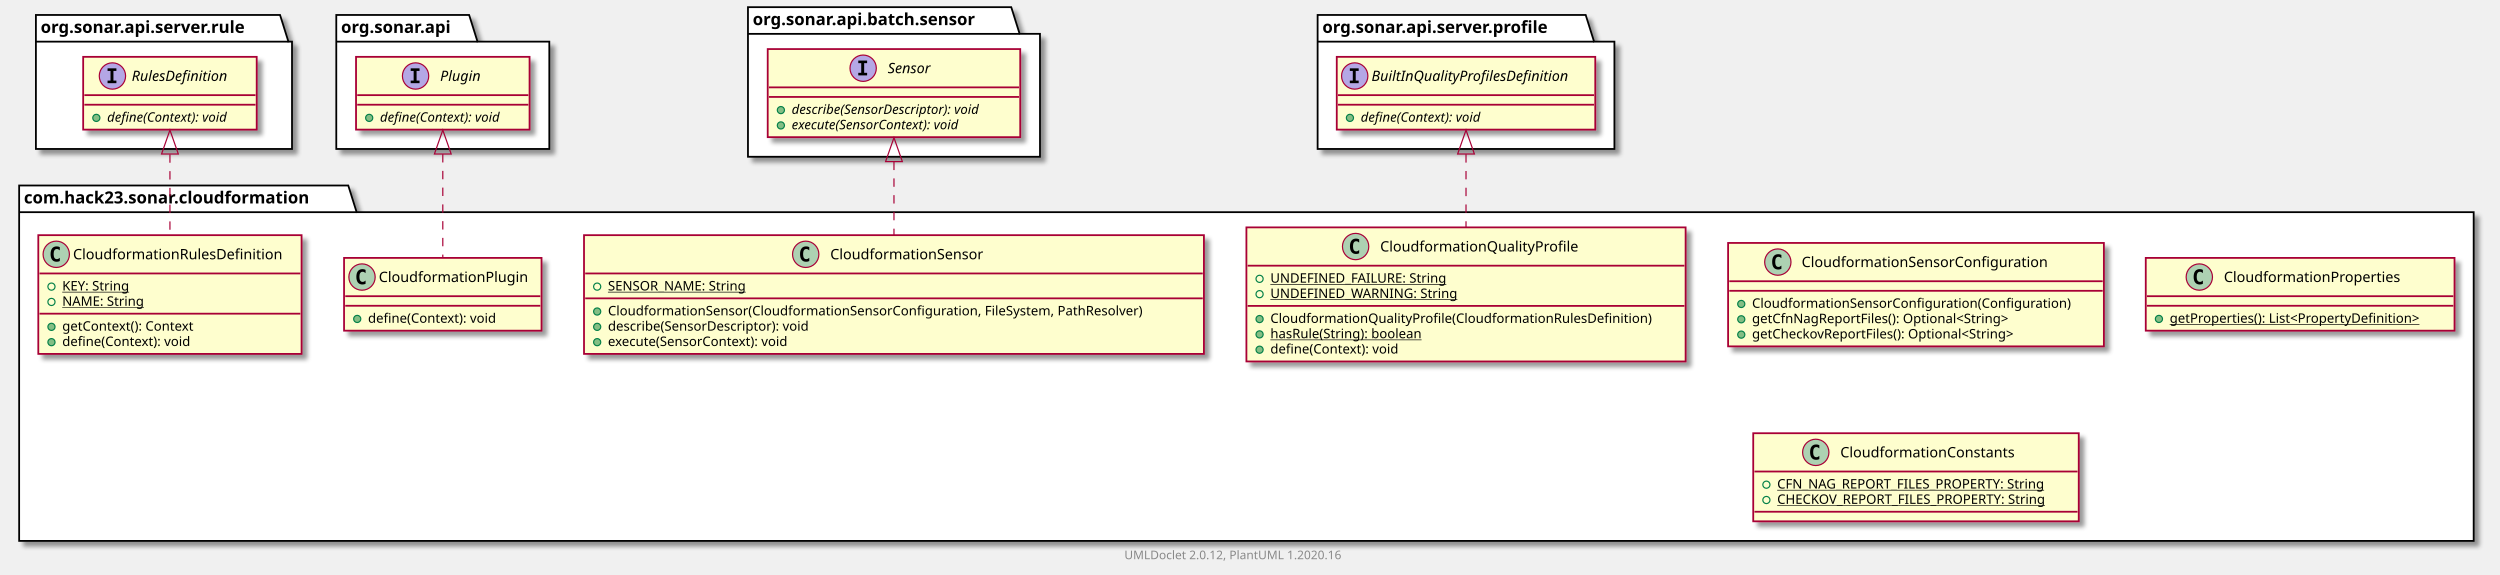
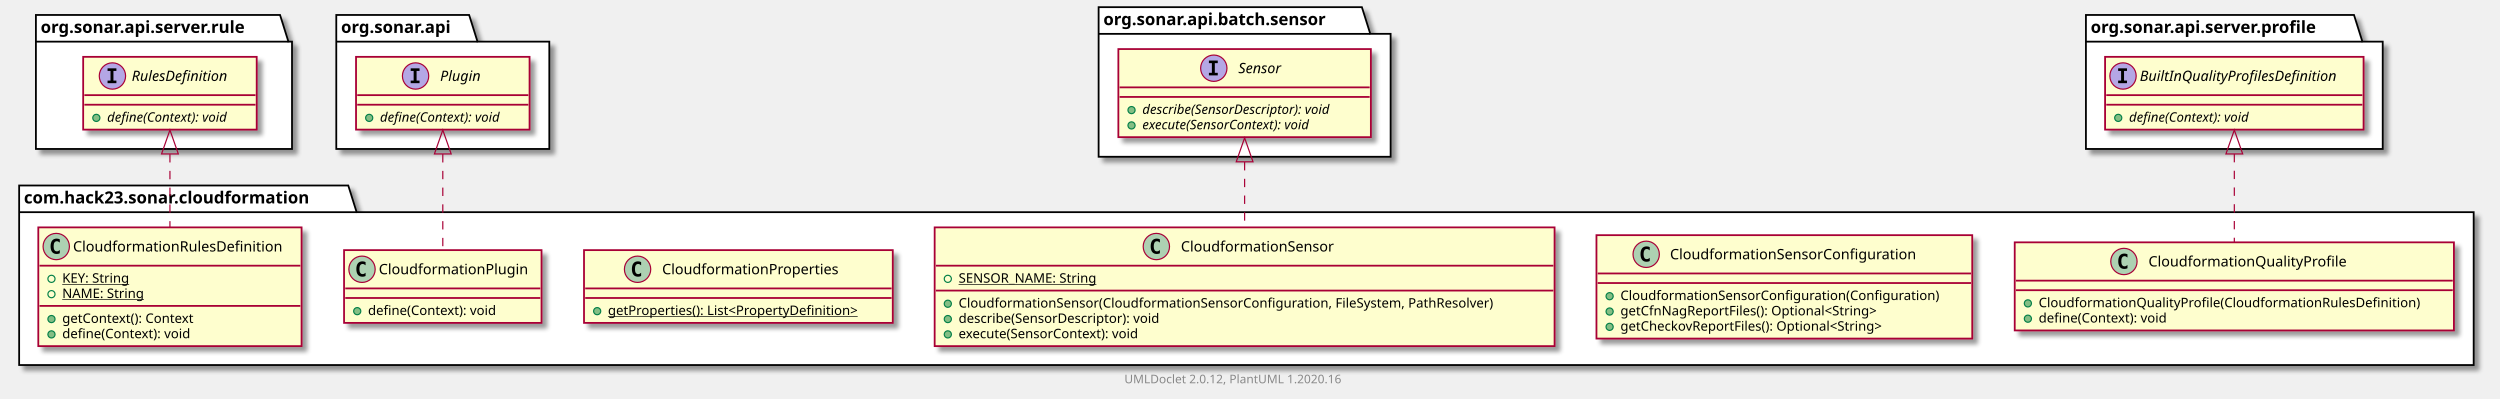
- <svg xmlns="http://www.w3.org/2000/svg" xmlns:xlink="http://www.w3.org/1999/xlink" contentScriptType="application/ecmascript" contentStyleType="text/css" height="480px" preserveAspectRatio="none" style="width:2089px;height:480px;" version="1.1" viewBox="0 0 2089 480" width="2089px" zoomAndPan="magnify">
+ <svg xmlns="http://www.w3.org/2000/svg" xmlns:xlink="http://www.w3.org/1999/xlink" contentScriptType="application/ecmascript" contentStyleType="text/css" height="333px" preserveAspectRatio="none" style="width:2089px;height:333px;" version="1.1" viewBox="0 0 2089 333" width="2089px" zoomAndPan="magnify">
  <defs>
-     <filter height="300%" id="f14jkpn7g8jmcg" width="300%" x="-1" y="-1">
+     <filter height="300%" id="fi069wg6luf0t" width="300%" x="-1" y="-1">
      <feGaussianBlur result="blurOut" stdDeviation="2.0" />
      <feColorMatrix in="blurOut" result="blurOut2" type="matrix" values="0 0 0 0 0 0 0 0 0 0 0 0 0 0 0 0 0 0 .4 0" />
      <feOffset dx="4.0" dy="4.0" in="blurOut2" result="blurOut3" />
      <feBlend in="SourceGraphic" in2="blurOut3" mode="normal" />
    </filter>
  </defs>
  <g>
-     <polygon fill="#FFFFFF" filter="url(#f14jkpn7g8jmcg)" points="16,155,291,155,298,177.297,2067,177.297,2067,452,16,452,16,155" style="stroke: #000000; stroke-width: 1.5;" />
+     <polygon fill="#FFFFFF" filter="url(#fi069wg6luf0t)" points="16,155,291,155,298,177.297,2067,177.297,2067,305,16,305,16,155" style="stroke: #000000; stroke-width: 1.5;" />
    <line style="stroke: #000000; stroke-width: 1.5;" x1="16" x2="298" y1="177.297" y2="177.297" />
    <text fill="#000000" font-family="sans-serif" font-size="14" font-weight="bold" lengthAdjust="spacingAndGlyphs" textLength="269" x="20" y="169.995">com.hack23.sonar.cloudformation</text>
-     <polygon fill="#FFFFFF" filter="url(#f14jkpn7g8jmcg)" points="30,12.5,234,12.5,241,34.797,244,34.797,244,124.5,30,124.5,30,12.5" style="stroke: #000000; stroke-width: 1.5;" />
+     <polygon fill="#FFFFFF" filter="url(#fi069wg6luf0t)" points="30,12.5,234,12.5,241,34.797,244,34.797,244,124.5,30,124.5,30,12.5" style="stroke: #000000; stroke-width: 1.5;" />
    <line style="stroke: #000000; stroke-width: 1.5;" x1="30" x2="241" y1="34.797" y2="34.797" />
    <text fill="#000000" font-family="sans-serif" font-size="14" font-weight="bold" lengthAdjust="spacingAndGlyphs" textLength="198" x="34" y="27.495">org.sonar.api.server.rule</text>
-     <polygon fill="#FFFFFF" filter="url(#f14jkpn7g8jmcg)" points="281,12.5,392,12.5,399,34.797,459,34.797,459,124.5,281,124.5,281,12.5" style="stroke: #000000; stroke-width: 1.5;" />
+     <polygon fill="#FFFFFF" filter="url(#fi069wg6luf0t)" points="281,12.5,392,12.5,399,34.797,459,34.797,459,124.5,281,124.5,281,12.5" style="stroke: #000000; stroke-width: 1.5;" />
    <line style="stroke: #000000; stroke-width: 1.5;" x1="281" x2="399" y1="34.797" y2="34.797" />
    <text fill="#000000" font-family="sans-serif" font-size="14" font-weight="bold" lengthAdjust="spacingAndGlyphs" textLength="105" x="285" y="27.495">org.sonar.api</text>
-     <polygon fill="#FFFFFF" filter="url(#f14jkpn7g8jmcg)" points="625,6,845,6,852,28.297,869,28.297,869,131,625,131,625,6" style="stroke: #000000; stroke-width: 1.5;" />
-     <line style="stroke: #000000; stroke-width: 1.5;" x1="625" x2="852" y1="28.297" y2="28.297" />
-     <text fill="#000000" font-family="sans-serif" font-size="14" font-weight="bold" lengthAdjust="spacingAndGlyphs" textLength="214" x="629" y="20.995">org.sonar.api.batch.sensor</text>
-     <polygon fill="#FFFFFF" filter="url(#f14jkpn7g8jmcg)" points="1101,12.5,1325,12.5,1332,34.797,1349,34.797,1349,124.5,1101,124.5,1101,12.5" style="stroke: #000000; stroke-width: 1.5;" />
-     <line style="stroke: #000000; stroke-width: 1.5;" x1="1101" x2="1332" y1="34.797" y2="34.797" />
-     <text fill="#000000" font-family="sans-serif" font-size="14" font-weight="bold" lengthAdjust="spacingAndGlyphs" textLength="218" x="1105" y="27.495">org.sonar.api.server.profile</text>
+     <polygon fill="#FFFFFF" filter="url(#fi069wg6luf0t)" points="918,6,1138,6,1145,28.297,1162,28.297,1162,131,918,131,918,6" style="stroke: #000000; stroke-width: 1.5;" />
+     <line style="stroke: #000000; stroke-width: 1.5;" x1="918" x2="1145" y1="28.297" y2="28.297" />
+     <text fill="#000000" font-family="sans-serif" font-size="14" font-weight="bold" lengthAdjust="spacingAndGlyphs" textLength="214" x="922" y="20.995">org.sonar.api.batch.sensor</text>
+     <polygon fill="#FFFFFF" filter="url(#fi069wg6luf0t)" points="1743,12.5,1967,12.5,1974,34.797,1991,34.797,1991,124.5,1743,124.5,1743,12.5" style="stroke: #000000; stroke-width: 1.5;" />
+     <line style="stroke: #000000; stroke-width: 1.5;" x1="1743" x2="1974" y1="34.797" y2="34.797" />
+     <text fill="#000000" font-family="sans-serif" font-size="14" font-weight="bold" lengthAdjust="spacingAndGlyphs" textLength="218" x="1747" y="27.495">org.sonar.api.server.profile</text>
    <a href="CloudformationRulesDefinition.html" target="_top" title="CloudformationRulesDefinition.html" xlink:actuate="onRequest" xlink:href="CloudformationRulesDefinition.html" xlink:show="new" xlink:title="CloudformationRulesDefinition.html" xlink:type="simple">
-       <rect codeLine="3" fill="#FEFECE" filter="url(#f14jkpn7g8jmcg)" height="99.219" id="com.hack23.sonar.cloudformation.CloudformationRulesDefinition" style="stroke: #A80036; stroke-width: 1.5;" width="220" x="32" y="196.5" />
-       <ellipse cx="47" cy="212.5" fill="#ADD1B2" rx="11" ry="11" style="stroke: #A80036; stroke-width: 1.0;" />
-       <path d="M49.969,218.141 Q49.391,218.438 48.75,218.578 Q48.109,218.734 47.406,218.734 Q44.906,218.734 43.578,217.094 Q42.266,215.438 42.266,212.312 Q42.266,209.188 43.578,207.531 Q44.906,205.875 47.406,205.875 Q48.109,205.875 48.75,206.031 Q49.406,206.188 49.969,206.484 L49.969,209.203 Q49.344,208.625 48.75,208.359 Q48.156,208.078 47.531,208.078 Q46.188,208.078 45.5,209.156 Q44.812,210.219 44.812,212.312 Q44.812,214.406 45.5,215.484 Q46.188,216.547 47.531,216.547 Q48.156,216.547 48.75,216.281 Q49.344,216 49.969,215.422 L49.969,218.141 Z " />
-       <text fill="#000000" font-family="sans-serif" font-size="12" lengthAdjust="spacingAndGlyphs" textLength="188" x="61" y="216.654">CloudformationRulesDefinition</text>
-       <line style="stroke: #A80036; stroke-width: 1.5;" x1="33" x2="251" y1="228.5" y2="228.5" />
-       <ellipse cx="43" cy="239.5" fill="none" rx="3" ry="3" style="stroke: #038048; stroke-width: 1.0;" />
-       <text fill="#000000" font-family="sans-serif" font-size="11" lengthAdjust="spacingAndGlyphs" text-decoration="underline" textLength="63" x="52" y="242.71">KEY: String</text>
-       <ellipse cx="43" cy="252.305" fill="none" rx="3" ry="3" style="stroke: #038048; stroke-width: 1.0;" />
-       <text fill="#000000" font-family="sans-serif" font-size="11" lengthAdjust="spacingAndGlyphs" text-decoration="underline" textLength="73" x="52" y="255.515">NAME: String</text>
-       <line style="stroke: #A80036; stroke-width: 1.5;" x1="33" x2="251" y1="262.109" y2="262.109" />
-       <ellipse cx="43" cy="273.109" fill="#84BE84" rx="3" ry="3" style="stroke: #038048; stroke-width: 1.0;" />
-       <text fill="#000000" font-family="sans-serif" font-size="11" lengthAdjust="spacingAndGlyphs" textLength="120" x="52" y="276.32">getContext(): Context</text>
-       <ellipse cx="43" cy="285.914" fill="#84BE84" rx="3" ry="3" style="stroke: #038048; stroke-width: 1.0;" />
-       <text fill="#000000" font-family="sans-serif" font-size="11" lengthAdjust="spacingAndGlyphs" textLength="117" x="52" y="289.125">define(Context): void</text>
+       <rect codeLine="3" fill="#FEFECE" filter="url(#fi069wg6luf0t)" height="99.219" id="com.hack23.sonar.cloudformation.CloudformationRulesDefinition" style="stroke: #A80036; stroke-width: 1.5;" width="220" x="32" y="190" />
+       <ellipse cx="47" cy="206" fill="#ADD1B2" rx="11" ry="11" style="stroke: #A80036; stroke-width: 1.0;" />
+       <path d="M49.969,211.641 Q49.391,211.938 48.75,212.078 Q48.109,212.234 47.406,212.234 Q44.906,212.234 43.578,210.594 Q42.266,208.938 42.266,205.812 Q42.266,202.688 43.578,201.031 Q44.906,199.375 47.406,199.375 Q48.109,199.375 48.75,199.531 Q49.406,199.688 49.969,199.984 L49.969,202.703 Q49.344,202.125 48.75,201.859 Q48.156,201.578 47.531,201.578 Q46.188,201.578 45.5,202.656 Q44.812,203.719 44.812,205.812 Q44.812,207.906 45.5,208.984 Q46.188,210.047 47.531,210.047 Q48.156,210.047 48.75,209.781 Q49.344,209.5 49.969,208.922 L49.969,211.641 Z " />
+       <text fill="#000000" font-family="sans-serif" font-size="12" lengthAdjust="spacingAndGlyphs" textLength="188" x="61" y="210.154">CloudformationRulesDefinition</text>
+       <line style="stroke: #A80036; stroke-width: 1.5;" x1="33" x2="251" y1="222" y2="222" />
+       <ellipse cx="43" cy="233" fill="none" rx="3" ry="3" style="stroke: #038048; stroke-width: 1.0;" />
+       <text fill="#000000" font-family="sans-serif" font-size="11" lengthAdjust="spacingAndGlyphs" text-decoration="underline" textLength="63" x="52" y="236.21">KEY: String</text>
+       <ellipse cx="43" cy="245.805" fill="none" rx="3" ry="3" style="stroke: #038048; stroke-width: 1.0;" />
+       <text fill="#000000" font-family="sans-serif" font-size="11" lengthAdjust="spacingAndGlyphs" text-decoration="underline" textLength="73" x="52" y="249.015">NAME: String</text>
+       <line style="stroke: #A80036; stroke-width: 1.5;" x1="33" x2="251" y1="255.609" y2="255.609" />
+       <ellipse cx="43" cy="266.609" fill="#84BE84" rx="3" ry="3" style="stroke: #038048; stroke-width: 1.0;" />
+       <text fill="#000000" font-family="sans-serif" font-size="11" lengthAdjust="spacingAndGlyphs" textLength="120" x="52" y="269.82">getContext(): Context</text>
+       <ellipse cx="43" cy="279.414" fill="#84BE84" rx="3" ry="3" style="stroke: #038048; stroke-width: 1.0;" />
+       <text fill="#000000" font-family="sans-serif" font-size="11" lengthAdjust="spacingAndGlyphs" textLength="117" x="52" y="282.625">define(Context): void</text>
    </a>
    <a href="CloudformationSensorConfiguration.html" target="_top" title="CloudformationSensorConfiguration.html" xlink:actuate="onRequest" xlink:href="CloudformationSensorConfiguration.html" xlink:show="new" xlink:title="CloudformationSensorConfiguration.html" xlink:type="simple">
-       <rect codeLine="10" fill="#FEFECE" filter="url(#f14jkpn7g8jmcg)" height="86.414" id="com.hack23.sonar.cloudformation.CloudformationSensorConfiguration" style="stroke: #A80036; stroke-width: 1.5;" width="314" x="1444" y="203" />
-       <ellipse cx="1485.55" cy="219" fill="#ADD1B2" rx="11" ry="11" style="stroke: #A80036; stroke-width: 1.0;" />
-       <path d="M1488.519,224.641 Q1487.941,224.938 1487.3,225.078 Q1486.659,225.234 1485.956,225.234 Q1483.456,225.234 1482.128,223.594 Q1480.816,221.938 1480.816,218.812 Q1480.816,215.688 1482.128,214.031 Q1483.456,212.375 1485.956,212.375 Q1486.659,212.375 1487.3,212.531 Q1487.956,212.688 1488.519,212.984 L1488.519,215.703 Q1487.894,215.125 1487.3,214.859 Q1486.706,214.578 1486.081,214.578 Q1484.737,214.578 1484.05,215.656 Q1483.362,216.719 1483.362,218.812 Q1483.362,220.906 1484.05,221.984 Q1484.737,223.047 1486.081,223.047 Q1486.706,223.047 1487.3,222.781 Q1487.894,222.5 1488.519,221.922 L1488.519,224.641 Z " />
-       <text fill="#000000" font-family="sans-serif" font-size="12" lengthAdjust="spacingAndGlyphs" textLength="223" x="1505.45" y="223.154">CloudformationSensorConfiguration</text>
-       <line style="stroke: #A80036; stroke-width: 1.5;" x1="1445" x2="1757" y1="235" y2="235" />
-       <line style="stroke: #A80036; stroke-width: 1.5;" x1="1445" x2="1757" y1="243" y2="243" />
-       <ellipse cx="1455" cy="254" fill="#84BE84" rx="3" ry="3" style="stroke: #038048; stroke-width: 1.0;" />
-       <text fill="#000000" font-family="sans-serif" font-size="11" lengthAdjust="spacingAndGlyphs" textLength="288" x="1464" y="257.21">CloudformationSensorConfiguration(Configuration)</text>
-       <ellipse cx="1455" cy="266.805" fill="#84BE84" rx="3" ry="3" style="stroke: #038048; stroke-width: 1.0;" />
-       <text fill="#000000" font-family="sans-serif" font-size="11" lengthAdjust="spacingAndGlyphs" textLength="237" x="1464" y="270.015">getCfnNagReportFiles(): Optional&lt;String&gt;</text>
-       <ellipse cx="1455" cy="279.609" fill="#84BE84" rx="3" ry="3" style="stroke: #038048; stroke-width: 1.0;" />
-       <text fill="#000000" font-family="sans-serif" font-size="11" lengthAdjust="spacingAndGlyphs" textLength="243" x="1464" y="282.82">getCheckovReportFiles(): Optional&lt;String&gt;</text>
+       <rect codeLine="10" fill="#FEFECE" filter="url(#fi069wg6luf0t)" height="86.414" id="com.hack23.sonar.cloudformation.CloudformationSensorConfiguration" style="stroke: #A80036; stroke-width: 1.5;" width="314" x="1334" y="196.5" />
+       <ellipse cx="1375.55" cy="212.5" fill="#ADD1B2" rx="11" ry="11" style="stroke: #A80036; stroke-width: 1.0;" />
+       <path d="M1378.519,218.141 Q1377.941,218.438 1377.3,218.578 Q1376.659,218.734 1375.956,218.734 Q1373.456,218.734 1372.128,217.094 Q1370.816,215.438 1370.816,212.312 Q1370.816,209.188 1372.128,207.531 Q1373.456,205.875 1375.956,205.875 Q1376.659,205.875 1377.3,206.031 Q1377.956,206.188 1378.519,206.484 L1378.519,209.203 Q1377.894,208.625 1377.3,208.359 Q1376.706,208.078 1376.081,208.078 Q1374.737,208.078 1374.05,209.156 Q1373.362,210.219 1373.362,212.312 Q1373.362,214.406 1374.05,215.484 Q1374.737,216.547 1376.081,216.547 Q1376.706,216.547 1377.3,216.281 Q1377.894,216 1378.519,215.422 L1378.519,218.141 Z " />
+       <text fill="#000000" font-family="sans-serif" font-size="12" lengthAdjust="spacingAndGlyphs" textLength="223" x="1395.45" y="216.654">CloudformationSensorConfiguration</text>
+       <line style="stroke: #A80036; stroke-width: 1.5;" x1="1335" x2="1647" y1="228.5" y2="228.5" />
+       <line style="stroke: #A80036; stroke-width: 1.5;" x1="1335" x2="1647" y1="236.5" y2="236.5" />
+       <ellipse cx="1345" cy="247.5" fill="#84BE84" rx="3" ry="3" style="stroke: #038048; stroke-width: 1.0;" />
+       <text fill="#000000" font-family="sans-serif" font-size="11" lengthAdjust="spacingAndGlyphs" textLength="288" x="1354" y="250.71">CloudformationSensorConfiguration(Configuration)</text>
+       <ellipse cx="1345" cy="260.305" fill="#84BE84" rx="3" ry="3" style="stroke: #038048; stroke-width: 1.0;" />
+       <text fill="#000000" font-family="sans-serif" font-size="11" lengthAdjust="spacingAndGlyphs" textLength="237" x="1354" y="263.515">getCfnNagReportFiles(): Optional&lt;String&gt;</text>
+       <ellipse cx="1345" cy="273.109" fill="#84BE84" rx="3" ry="3" style="stroke: #038048; stroke-width: 1.0;" />
+       <text fill="#000000" font-family="sans-serif" font-size="11" lengthAdjust="spacingAndGlyphs" textLength="243" x="1354" y="276.32">getCheckovReportFiles(): Optional&lt;String&gt;</text>
    </a>
    <a href="CloudformationPlugin.html" target="_top" title="CloudformationPlugin.html" xlink:actuate="onRequest" xlink:href="CloudformationPlugin.html" xlink:show="new" xlink:title="CloudformationPlugin.html" xlink:type="simple">
-       <rect codeLine="16" fill="#FEFECE" filter="url(#f14jkpn7g8jmcg)" height="60.805" id="com.hack23.sonar.cloudformation.CloudformationPlugin" style="stroke: #A80036; stroke-width: 1.5;" width="165" x="287.5" y="215.5" />
-       <ellipse cx="302.5" cy="231.5" fill="#ADD1B2" rx="11" ry="11" style="stroke: #A80036; stroke-width: 1.0;" />
-       <path d="M305.469,237.141 Q304.891,237.438 304.25,237.578 Q303.609,237.734 302.906,237.734 Q300.406,237.734 299.078,236.094 Q297.766,234.438 297.766,231.312 Q297.766,228.188 299.078,226.531 Q300.406,224.875 302.906,224.875 Q303.609,224.875 304.25,225.031 Q304.906,225.188 305.469,225.484 L305.469,228.203 Q304.844,227.625 304.25,227.359 Q303.656,227.078 303.031,227.078 Q301.688,227.078 301,228.156 Q300.312,229.219 300.312,231.312 Q300.312,233.406 301,234.484 Q301.688,235.547 303.031,235.547 Q303.656,235.547 304.25,235.281 Q304.844,235 305.469,234.422 L305.469,237.141 Z " />
-       <text fill="#000000" font-family="sans-serif" font-size="12" lengthAdjust="spacingAndGlyphs" textLength="133" x="316.5" y="235.654">CloudformationPlugin</text>
-       <line style="stroke: #A80036; stroke-width: 1.5;" x1="288.5" x2="451.5" y1="247.5" y2="247.5" />
-       <line style="stroke: #A80036; stroke-width: 1.5;" x1="288.5" x2="451.5" y1="255.5" y2="255.5" />
-       <ellipse cx="298.5" cy="266.5" fill="#84BE84" rx="3" ry="3" style="stroke: #038048; stroke-width: 1.0;" />
-       <text fill="#000000" font-family="sans-serif" font-size="11" lengthAdjust="spacingAndGlyphs" textLength="117" x="307.5" y="269.71">define(Context): void</text>
+       <rect codeLine="16" fill="#FEFECE" filter="url(#fi069wg6luf0t)" height="60.805" id="com.hack23.sonar.cloudformation.CloudformationPlugin" style="stroke: #A80036; stroke-width: 1.5;" width="165" x="287.5" y="209" />
+       <ellipse cx="302.5" cy="225" fill="#ADD1B2" rx="11" ry="11" style="stroke: #A80036; stroke-width: 1.0;" />
+       <path d="M305.469,230.641 Q304.891,230.938 304.25,231.078 Q303.609,231.234 302.906,231.234 Q300.406,231.234 299.078,229.594 Q297.766,227.938 297.766,224.812 Q297.766,221.688 299.078,220.031 Q300.406,218.375 302.906,218.375 Q303.609,218.375 304.25,218.531 Q304.906,218.688 305.469,218.984 L305.469,221.703 Q304.844,221.125 304.25,220.859 Q303.656,220.578 303.031,220.578 Q301.688,220.578 301,221.656 Q300.312,222.719 300.312,224.812 Q300.312,226.906 301,227.984 Q301.688,229.047 303.031,229.047 Q303.656,229.047 304.25,228.781 Q304.844,228.5 305.469,227.922 L305.469,230.641 Z " />
+       <text fill="#000000" font-family="sans-serif" font-size="12" lengthAdjust="spacingAndGlyphs" textLength="133" x="316.5" y="229.154">CloudformationPlugin</text>
+       <line style="stroke: #A80036; stroke-width: 1.5;" x1="288.5" x2="451.5" y1="241" y2="241" />
+       <line style="stroke: #A80036; stroke-width: 1.5;" x1="288.5" x2="451.5" y1="249" y2="249" />
+       <ellipse cx="298.5" cy="260" fill="#84BE84" rx="3" ry="3" style="stroke: #038048; stroke-width: 1.0;" />
+       <text fill="#000000" font-family="sans-serif" font-size="11" lengthAdjust="spacingAndGlyphs" textLength="117" x="307.5" y="263.21">define(Context): void</text>
    </a>
    <a href="CloudformationProperties.html" target="_top" title="CloudformationProperties.html" xlink:actuate="onRequest" xlink:href="CloudformationProperties.html" xlink:show="new" xlink:title="CloudformationProperties.html" xlink:type="simple">
-       <rect codeLine="20" fill="#FEFECE" filter="url(#f14jkpn7g8jmcg)" height="60.805" id="com.hack23.sonar.cloudformation.CloudformationProperties" style="stroke: #A80036; stroke-width: 1.5;" width="258" x="1793" y="215.5" />
-       <ellipse cx="1837.75" cy="231.5" fill="#ADD1B2" rx="11" ry="11" style="stroke: #A80036; stroke-width: 1.0;" />
-       <path d="M1840.719,237.141 Q1840.141,237.438 1839.5,237.578 Q1838.859,237.734 1838.156,237.734 Q1835.656,237.734 1834.328,236.094 Q1833.016,234.438 1833.016,231.312 Q1833.016,228.188 1834.328,226.531 Q1835.656,224.875 1838.156,224.875 Q1838.859,224.875 1839.5,225.031 Q1840.156,225.188 1840.719,225.484 L1840.719,228.203 Q1840.094,227.625 1839.5,227.359 Q1838.906,227.078 1838.281,227.078 Q1836.938,227.078 1836.25,228.156 Q1835.562,229.219 1835.562,231.312 Q1835.562,233.406 1836.25,234.484 Q1836.938,235.547 1838.281,235.547 Q1838.906,235.547 1839.5,235.281 Q1840.094,235 1840.719,234.422 L1840.719,237.141 Z " />
-       <text fill="#000000" font-family="sans-serif" font-size="12" lengthAdjust="spacingAndGlyphs" textLength="160" x="1858.25" y="235.654">CloudformationProperties</text>
-       <line style="stroke: #A80036; stroke-width: 1.5;" x1="1794" x2="2050" y1="247.5" y2="247.5" />
-       <line style="stroke: #A80036; stroke-width: 1.5;" x1="1794" x2="2050" y1="255.5" y2="255.5" />
-       <ellipse cx="1804" cy="266.5" fill="#84BE84" rx="3" ry="3" style="stroke: #038048; stroke-width: 1.0;" />
-       <text fill="#000000" font-family="sans-serif" font-size="11" lengthAdjust="spacingAndGlyphs" text-decoration="underline" textLength="232" x="1813" y="269.71">getProperties(): List&lt;PropertyDefinition&gt;</text>
-     </a>
-     <a href="CloudformationConstants.html" target="_top" title="CloudformationConstants.html" xlink:actuate="onRequest" xlink:href="CloudformationConstants.html" xlink:show="new" xlink:title="CloudformationConstants.html" xlink:type="simple">
-       <rect codeLine="24" fill="#FEFECE" filter="url(#f14jkpn7g8jmcg)" height="73.609" id="com.hack23.sonar.cloudformation.CloudformationConstants" style="stroke: #A80036; stroke-width: 1.5;" width="272" x="1465" y="362" />
-       <ellipse cx="1517.25" cy="378" fill="#ADD1B2" rx="11" ry="11" style="stroke: #A80036; stroke-width: 1.0;" />
-       <path d="M1520.219,383.641 Q1519.641,383.938 1519,384.078 Q1518.359,384.234 1517.656,384.234 Q1515.156,384.234 1513.828,382.594 Q1512.516,380.938 1512.516,377.812 Q1512.516,374.688 1513.828,373.031 Q1515.156,371.375 1517.656,371.375 Q1518.359,371.375 1519,371.531 Q1519.656,371.688 1520.219,371.984 L1520.219,374.703 Q1519.594,374.125 1519,373.859 Q1518.406,373.578 1517.781,373.578 Q1516.438,373.578 1515.75,374.656 Q1515.062,375.719 1515.062,377.812 Q1515.062,379.906 1515.75,380.984 Q1516.438,382.047 1517.781,382.047 Q1518.406,382.047 1519,381.781 Q1519.594,381.5 1520.219,380.922 L1520.219,383.641 Z " />
-       <text fill="#000000" font-family="sans-serif" font-size="12" lengthAdjust="spacingAndGlyphs" textLength="159" x="1537.75" y="382.154">CloudformationConstants</text>
-       <line style="stroke: #A80036; stroke-width: 1.5;" x1="1466" x2="1736" y1="394" y2="394" />
-       <ellipse cx="1476" cy="405" fill="none" rx="3" ry="3" style="stroke: #038048; stroke-width: 1.0;" />
-       <text fill="#000000" font-family="sans-serif" font-size="11" lengthAdjust="spacingAndGlyphs" text-decoration="underline" textLength="244" x="1485" y="408.21">CFN_NAG_REPORT_FILES_PROPERTY: String</text>
-       <ellipse cx="1476" cy="417.805" fill="none" rx="3" ry="3" style="stroke: #038048; stroke-width: 1.0;" />
-       <text fill="#000000" font-family="sans-serif" font-size="11" lengthAdjust="spacingAndGlyphs" text-decoration="underline" textLength="246" x="1485" y="421.015">CHECKOV_REPORT_FILES_PROPERTY: String</text>
-       <line style="stroke: #A80036; stroke-width: 1.5;" x1="1466" x2="1736" y1="427.609" y2="427.609" />
+       <rect codeLine="20" fill="#FEFECE" filter="url(#fi069wg6luf0t)" height="60.805" id="com.hack23.sonar.cloudformation.CloudformationProperties" style="stroke: #A80036; stroke-width: 1.5;" width="258" x="488" y="209" />
+       <ellipse cx="532.75" cy="225" fill="#ADD1B2" rx="11" ry="11" style="stroke: #A80036; stroke-width: 1.0;" />
+       <path d="M535.719,230.641 Q535.141,230.938 534.5,231.078 Q533.859,231.234 533.156,231.234 Q530.656,231.234 529.328,229.594 Q528.016,227.938 528.016,224.812 Q528.016,221.688 529.328,220.031 Q530.656,218.375 533.156,218.375 Q533.859,218.375 534.5,218.531 Q535.156,218.688 535.719,218.984 L535.719,221.703 Q535.094,221.125 534.5,220.859 Q533.906,220.578 533.281,220.578 Q531.938,220.578 531.25,221.656 Q530.562,222.719 530.562,224.812 Q530.562,226.906 531.25,227.984 Q531.938,229.047 533.281,229.047 Q533.906,229.047 534.5,228.781 Q535.094,228.5 535.719,227.922 L535.719,230.641 Z " />
+       <text fill="#000000" font-family="sans-serif" font-size="12" lengthAdjust="spacingAndGlyphs" textLength="160" x="553.25" y="229.154">CloudformationProperties</text>
+       <line style="stroke: #A80036; stroke-width: 1.5;" x1="489" x2="745" y1="241" y2="241" />
+       <line style="stroke: #A80036; stroke-width: 1.5;" x1="489" x2="745" y1="249" y2="249" />
+       <ellipse cx="499" cy="260" fill="#84BE84" rx="3" ry="3" style="stroke: #038048; stroke-width: 1.0;" />
+       <text fill="#000000" font-family="sans-serif" font-size="11" lengthAdjust="spacingAndGlyphs" text-decoration="underline" textLength="232" x="508" y="263.21">getProperties(): List&lt;PropertyDefinition&gt;</text>
    </a>
    <a href="CloudformationSensor.html" target="_top" title="CloudformationSensor.html" xlink:actuate="onRequest" xlink:href="CloudformationSensor.html" xlink:show="new" xlink:title="CloudformationSensor.html" xlink:type="simple">
-       <rect codeLine="29" fill="#FEFECE" filter="url(#f14jkpn7g8jmcg)" height="99.219" id="com.hack23.sonar.cloudformation.CloudformationSensor" style="stroke: #A80036; stroke-width: 1.5;" width="518" x="488" y="196.5" />
-       <ellipse cx="673.25" cy="212.5" fill="#ADD1B2" rx="11" ry="11" style="stroke: #A80036; stroke-width: 1.0;" />
-       <path d="M676.219,218.141 Q675.641,218.438 675,218.578 Q674.359,218.734 673.656,218.734 Q671.156,218.734 669.828,217.094 Q668.516,215.438 668.516,212.312 Q668.516,209.188 669.828,207.531 Q671.156,205.875 673.656,205.875 Q674.359,205.875 675,206.031 Q675.656,206.188 676.219,206.484 L676.219,209.203 Q675.594,208.625 675,208.359 Q674.406,208.078 673.781,208.078 Q672.438,208.078 671.75,209.156 Q671.062,210.219 671.062,212.312 Q671.062,214.406 671.75,215.484 Q672.438,216.547 673.781,216.547 Q674.406,216.547 675,216.281 Q675.594,216 676.219,215.422 L676.219,218.141 Z " />
-       <text fill="#000000" font-family="sans-serif" font-size="12" lengthAdjust="spacingAndGlyphs" textLength="139" x="693.75" y="216.654">CloudformationSensor</text>
-       <line style="stroke: #A80036; stroke-width: 1.5;" x1="489" x2="1005" y1="228.5" y2="228.5" />
-       <ellipse cx="499" cy="239.5" fill="none" rx="3" ry="3" style="stroke: #038048; stroke-width: 1.0;" />
-       <text fill="#000000" font-family="sans-serif" font-size="11" lengthAdjust="spacingAndGlyphs" text-decoration="underline" textLength="126" x="508" y="242.71">SENSOR_NAME: String</text>
-       <line style="stroke: #A80036; stroke-width: 1.5;" x1="489" x2="1005" y1="249.305" y2="249.305" />
-       <ellipse cx="499" cy="260.305" fill="#84BE84" rx="3" ry="3" style="stroke: #038048; stroke-width: 1.0;" />
-       <text fill="#000000" font-family="sans-serif" font-size="11" lengthAdjust="spacingAndGlyphs" textLength="492" x="508" y="263.515">CloudformationSensor(CloudformationSensorConfiguration, FileSystem, PathResolver)</text>
-       <ellipse cx="499" cy="273.109" fill="#84BE84" rx="3" ry="3" style="stroke: #038048; stroke-width: 1.0;" />
-       <text fill="#000000" font-family="sans-serif" font-size="11" lengthAdjust="spacingAndGlyphs" textLength="188" x="508" y="276.32">describe(SensorDescriptor): void</text>
-       <ellipse cx="499" cy="285.914" fill="#84BE84" rx="3" ry="3" style="stroke: #038048; stroke-width: 1.0;" />
-       <text fill="#000000" font-family="sans-serif" font-size="11" lengthAdjust="spacingAndGlyphs" textLength="167" x="508" y="289.125">execute(SensorContext): void</text>
+       <rect codeLine="24" fill="#FEFECE" filter="url(#fi069wg6luf0t)" height="99.219" id="com.hack23.sonar.cloudformation.CloudformationSensor" style="stroke: #A80036; stroke-width: 1.5;" width="518" x="781" y="190" />
+       <ellipse cx="966.25" cy="206" fill="#ADD1B2" rx="11" ry="11" style="stroke: #A80036; stroke-width: 1.0;" />
+       <path d="M969.219,211.641 Q968.641,211.938 968,212.078 Q967.359,212.234 966.656,212.234 Q964.156,212.234 962.828,210.594 Q961.516,208.938 961.516,205.812 Q961.516,202.688 962.828,201.031 Q964.156,199.375 966.656,199.375 Q967.359,199.375 968,199.531 Q968.656,199.688 969.219,199.984 L969.219,202.703 Q968.594,202.125 968,201.859 Q967.406,201.578 966.781,201.578 Q965.438,201.578 964.75,202.656 Q964.062,203.719 964.062,205.812 Q964.062,207.906 964.75,208.984 Q965.438,210.047 966.781,210.047 Q967.406,210.047 968,209.781 Q968.594,209.5 969.219,208.922 L969.219,211.641 Z " />
+       <text fill="#000000" font-family="sans-serif" font-size="12" lengthAdjust="spacingAndGlyphs" textLength="139" x="986.75" y="210.154">CloudformationSensor</text>
+       <line style="stroke: #A80036; stroke-width: 1.5;" x1="782" x2="1298" y1="222" y2="222" />
+       <ellipse cx="792" cy="233" fill="none" rx="3" ry="3" style="stroke: #038048; stroke-width: 1.0;" />
+       <text fill="#000000" font-family="sans-serif" font-size="11" lengthAdjust="spacingAndGlyphs" text-decoration="underline" textLength="126" x="801" y="236.21">SENSOR_NAME: String</text>
+       <line style="stroke: #A80036; stroke-width: 1.5;" x1="782" x2="1298" y1="242.805" y2="242.805" />
+       <ellipse cx="792" cy="253.805" fill="#84BE84" rx="3" ry="3" style="stroke: #038048; stroke-width: 1.0;" />
+       <text fill="#000000" font-family="sans-serif" font-size="11" lengthAdjust="spacingAndGlyphs" textLength="492" x="801" y="257.015">CloudformationSensor(CloudformationSensorConfiguration, FileSystem, PathResolver)</text>
+       <ellipse cx="792" cy="266.609" fill="#84BE84" rx="3" ry="3" style="stroke: #038048; stroke-width: 1.0;" />
+       <text fill="#000000" font-family="sans-serif" font-size="11" lengthAdjust="spacingAndGlyphs" textLength="188" x="801" y="269.82">describe(SensorDescriptor): void</text>
+       <ellipse cx="792" cy="279.414" fill="#84BE84" rx="3" ry="3" style="stroke: #038048; stroke-width: 1.0;" />
+       <text fill="#000000" font-family="sans-serif" font-size="11" lengthAdjust="spacingAndGlyphs" textLength="167" x="801" y="282.625">execute(SensorContext): void</text>
    </a>
    <a href="CloudformationQualityProfile.html" target="_top" title="CloudformationQualityProfile.html" xlink:actuate="onRequest" xlink:href="CloudformationQualityProfile.html" xlink:show="new" xlink:title="CloudformationQualityProfile.html" xlink:type="simple">
-       <rect codeLine="36" fill="#FEFECE" filter="url(#f14jkpn7g8jmcg)" height="112.023" id="com.hack23.sonar.cloudformation.CloudformationQualityProfile" style="stroke: #A80036; stroke-width: 1.5;" width="367" x="1041.5" y="190" />
-       <ellipse cx="1132.75" cy="206" fill="#ADD1B2" rx="11" ry="11" style="stroke: #A80036; stroke-width: 1.0;" />
-       <path d="M1135.719,211.641 Q1135.141,211.938 1134.5,212.078 Q1133.859,212.234 1133.156,212.234 Q1130.656,212.234 1129.328,210.594 Q1128.016,208.938 1128.016,205.812 Q1128.016,202.688 1129.328,201.031 Q1130.656,199.375 1133.156,199.375 Q1133.859,199.375 1134.5,199.531 Q1135.156,199.688 1135.719,199.984 L1135.719,202.703 Q1135.094,202.125 1134.5,201.859 Q1133.906,201.578 1133.281,201.578 Q1131.938,201.578 1131.25,202.656 Q1130.562,203.719 1130.562,205.812 Q1130.562,207.906 1131.25,208.984 Q1131.938,210.047 1133.281,210.047 Q1133.906,210.047 1134.5,209.781 Q1135.094,209.5 1135.719,208.922 L1135.719,211.641 Z " />
-       <text fill="#000000" font-family="sans-serif" font-size="12" lengthAdjust="spacingAndGlyphs" textLength="176" x="1153.25" y="210.154">CloudformationQualityProfile</text>
-       <line style="stroke: #A80036; stroke-width: 1.5;" x1="1042.5" x2="1407.5" y1="222" y2="222" />
-       <ellipse cx="1052.5" cy="233" fill="none" rx="3" ry="3" style="stroke: #038048; stroke-width: 1.0;" />
-       <text fill="#000000" font-family="sans-serif" font-size="11" lengthAdjust="spacingAndGlyphs" text-decoration="underline" textLength="155" x="1061.5" y="236.21">UNDEFINED_FAILURE: String</text>
-       <ellipse cx="1052.5" cy="245.805" fill="none" rx="3" ry="3" style="stroke: #038048; stroke-width: 1.0;" />
-       <text fill="#000000" font-family="sans-serif" font-size="11" lengthAdjust="spacingAndGlyphs" text-decoration="underline" textLength="162" x="1061.5" y="249.015">UNDEFINED_WARNING: String</text>
-       <line style="stroke: #A80036; stroke-width: 1.5;" x1="1042.5" x2="1407.5" y1="255.609" y2="255.609" />
-       <ellipse cx="1052.5" cy="266.609" fill="#84BE84" rx="3" ry="3" style="stroke: #038048; stroke-width: 1.0;" />
-       <text fill="#000000" font-family="sans-serif" font-size="11" lengthAdjust="spacingAndGlyphs" textLength="341" x="1061.5" y="269.82">CloudformationQualityProfile(CloudformationRulesDefinition)</text>
-       <ellipse cx="1052.5" cy="279.414" fill="#84BE84" rx="3" ry="3" style="stroke: #038048; stroke-width: 1.0;" />
-       <text fill="#000000" font-family="sans-serif" font-size="11" lengthAdjust="spacingAndGlyphs" text-decoration="underline" textLength="140" x="1061.5" y="282.625">hasRule(String): boolean</text>
-       <ellipse cx="1052.5" cy="292.219" fill="#84BE84" rx="3" ry="3" style="stroke: #038048; stroke-width: 1.0;" />
-       <text fill="#000000" font-family="sans-serif" font-size="11" lengthAdjust="spacingAndGlyphs" textLength="117" x="1061.5" y="295.429">define(Context): void</text>
+       <rect codeLine="31" fill="#FEFECE" filter="url(#fi069wg6luf0t)" height="73.609" id="com.hack23.sonar.cloudformation.CloudformationQualityProfile" style="stroke: #A80036; stroke-width: 1.5;" width="367" x="1683.5" y="202.5" />
+       <ellipse cx="1774.75" cy="218.5" fill="#ADD1B2" rx="11" ry="11" style="stroke: #A80036; stroke-width: 1.0;" />
+       <path d="M1777.719,224.141 Q1777.141,224.438 1776.5,224.578 Q1775.859,224.734 1775.156,224.734 Q1772.656,224.734 1771.328,223.094 Q1770.016,221.438 1770.016,218.312 Q1770.016,215.188 1771.328,213.531 Q1772.656,211.875 1775.156,211.875 Q1775.859,211.875 1776.5,212.031 Q1777.156,212.188 1777.719,212.484 L1777.719,215.203 Q1777.094,214.625 1776.5,214.359 Q1775.906,214.078 1775.281,214.078 Q1773.938,214.078 1773.25,215.156 Q1772.562,216.219 1772.562,218.312 Q1772.562,220.406 1773.25,221.484 Q1773.938,222.547 1775.281,222.547 Q1775.906,222.547 1776.5,222.281 Q1777.094,222 1777.719,221.422 L1777.719,224.141 Z " />
+       <text fill="#000000" font-family="sans-serif" font-size="12" lengthAdjust="spacingAndGlyphs" textLength="176" x="1795.25" y="222.654">CloudformationQualityProfile</text>
+       <line style="stroke: #A80036; stroke-width: 1.5;" x1="1684.5" x2="2049.5" y1="234.5" y2="234.5" />
+       <line style="stroke: #A80036; stroke-width: 1.5;" x1="1684.5" x2="2049.5" y1="242.5" y2="242.5" />
+       <ellipse cx="1694.5" cy="253.5" fill="#84BE84" rx="3" ry="3" style="stroke: #038048; stroke-width: 1.0;" />
+       <text fill="#000000" font-family="sans-serif" font-size="11" lengthAdjust="spacingAndGlyphs" textLength="341" x="1703.5" y="256.71">CloudformationQualityProfile(CloudformationRulesDefinition)</text>
+       <ellipse cx="1694.5" cy="266.305" fill="#84BE84" rx="3" ry="3" style="stroke: #038048; stroke-width: 1.0;" />
+       <text fill="#000000" font-family="sans-serif" font-size="11" lengthAdjust="spacingAndGlyphs" textLength="117" x="1703.5" y="269.515">define(Context): void</text>
    </a>
-     <rect codeLine="51" fill="#FEFECE" filter="url(#f14jkpn7g8jmcg)" height="60.805" id="org.sonar.api.server.rule.RulesDefinition" style="stroke: #A80036; stroke-width: 1.5;" width="145" x="69.5" y="47.5" />
+     <rect codeLine="43" fill="#FEFECE" filter="url(#fi069wg6luf0t)" height="60.805" id="org.sonar.api.server.rule.RulesDefinition" style="stroke: #A80036; stroke-width: 1.5;" width="145" x="69.5" y="47.5" />
    <ellipse cx="93.95" cy="63.5" fill="#B4A7E5" rx="11" ry="11" style="stroke: #A80036; stroke-width: 1.0;" />
    <path d="M89.872,59.266 L89.872,57.109 L97.263,57.109 L97.263,59.266 L94.794,59.266 L94.794,67.344 L97.263,67.344 L97.263,69.5 L89.872,69.5 L89.872,67.344 L92.341,67.344 L92.341,59.266 L89.872,59.266 Z " />
    <text fill="#000000" font-family="sans-serif" font-size="12" font-style="italic" lengthAdjust="spacingAndGlyphs" textLength="92" x="110.05" y="67.654">RulesDefinition</text>
    <line style="stroke: #A80036; stroke-width: 1.5;" x1="70.5" x2="213.5" y1="79.5" y2="79.5" />
    <line style="stroke: #A80036; stroke-width: 1.5;" x1="70.5" x2="213.5" y1="87.5" y2="87.5" />
    <ellipse cx="80.5" cy="98.5" fill="#84BE84" rx="3" ry="3" style="stroke: #038048; stroke-width: 1.0;" />
    <text fill="#000000" font-family="sans-serif" font-size="11" font-style="italic" lengthAdjust="spacingAndGlyphs" textLength="119" x="89.5" y="101.71">define(Context): void</text>
-     <rect codeLine="57" fill="#FEFECE" filter="url(#f14jkpn7g8jmcg)" height="60.805" id="org.sonar.api.Plugin" style="stroke: #A80036; stroke-width: 1.5;" width="145" x="297.5" y="47.5" />
+     <rect codeLine="49" fill="#FEFECE" filter="url(#fi069wg6luf0t)" height="60.805" id="org.sonar.api.Plugin" style="stroke: #A80036; stroke-width: 1.5;" width="145" x="297.5" y="47.5" />
    <ellipse cx="347.25" cy="63.5" fill="#B4A7E5" rx="11" ry="11" style="stroke: #A80036; stroke-width: 1.0;" />
    <path d="M343.172,59.266 L343.172,57.109 L350.562,57.109 L350.562,59.266 L348.094,59.266 L348.094,67.344 L350.562,67.344 L350.562,69.5 L343.172,69.5 L343.172,67.344 L345.641,67.344 L345.641,59.266 L343.172,59.266 Z " />
    <text fill="#000000" font-family="sans-serif" font-size="12" font-style="italic" lengthAdjust="spacingAndGlyphs" textLength="37" x="367.75" y="67.654">Plugin</text>
    <line style="stroke: #A80036; stroke-width: 1.5;" x1="298.5" x2="441.5" y1="79.5" y2="79.5" />
    <line style="stroke: #A80036; stroke-width: 1.5;" x1="298.5" x2="441.5" y1="87.5" y2="87.5" />
    <ellipse cx="308.5" cy="98.5" fill="#84BE84" rx="3" ry="3" style="stroke: #038048; stroke-width: 1.0;" />
    <text fill="#000000" font-family="sans-serif" font-size="11" font-style="italic" lengthAdjust="spacingAndGlyphs" textLength="119" x="317.5" y="101.71">define(Context): void</text>
-     <rect codeLine="63" fill="#FEFECE" filter="url(#f14jkpn7g8jmcg)" height="73.609" id="org.sonar.api.batch.sensor.Sensor" style="stroke: #A80036; stroke-width: 1.5;" width="211" x="641.5" y="41" />
-     <ellipse cx="721.25" cy="57" fill="#B4A7E5" rx="11" ry="11" style="stroke: #A80036; stroke-width: 1.0;" />
-     <path d="M717.172,52.766 L717.172,50.609 L724.562,50.609 L724.562,52.766 L722.094,52.766 L722.094,60.844 L724.562,60.844 L724.562,63 L717.172,63 L717.172,60.844 L719.641,60.844 L719.641,52.766 L717.172,52.766 Z " />
-     <text fill="#000000" font-family="sans-serif" font-size="12" font-style="italic" lengthAdjust="spacingAndGlyphs" textLength="43" x="741.75" y="61.154">Sensor</text>
-     <line style="stroke: #A80036; stroke-width: 1.5;" x1="642.5" x2="851.5" y1="73" y2="73" />
-     <line style="stroke: #A80036; stroke-width: 1.5;" x1="642.5" x2="851.5" y1="81" y2="81" />
-     <ellipse cx="652.5" cy="92" fill="#84BE84" rx="3" ry="3" style="stroke: #038048; stroke-width: 1.0;" />
-     <text fill="#000000" font-family="sans-serif" font-size="11" font-style="italic" lengthAdjust="spacingAndGlyphs" textLength="185" x="661.5" y="95.21">describe(SensorDescriptor): void</text>
-     <ellipse cx="652.5" cy="104.805" fill="#84BE84" rx="3" ry="3" style="stroke: #038048; stroke-width: 1.0;" />
-     <text fill="#000000" font-family="sans-serif" font-size="11" font-style="italic" lengthAdjust="spacingAndGlyphs" textLength="168" x="661.5" y="108.015">execute(SensorContext): void</text>
-     <rect codeLine="70" fill="#FEFECE" filter="url(#f14jkpn7g8jmcg)" height="60.805" id="org.sonar.api.server.profile.BuiltInQualityProfilesDefinition" style="stroke: #A80036; stroke-width: 1.5;" width="216" x="1117" y="47.5" />
-     <ellipse cx="1132" cy="63.5" fill="#B4A7E5" rx="11" ry="11" style="stroke: #A80036; stroke-width: 1.0;" />
-     <path d="M1127.922,59.266 L1127.922,57.109 L1135.312,57.109 L1135.312,59.266 L1132.844,59.266 L1132.844,67.344 L1135.312,67.344 L1135.312,69.5 L1127.922,69.5 L1127.922,67.344 L1130.391,67.344 L1130.391,59.266 L1127.922,59.266 Z " />
-     <text fill="#000000" font-family="sans-serif" font-size="12" font-style="italic" lengthAdjust="spacingAndGlyphs" textLength="184" x="1146" y="67.654">BuiltInQualityProfilesDefinition</text>
-     <line style="stroke: #A80036; stroke-width: 1.5;" x1="1118" x2="1332" y1="79.5" y2="79.5" />
-     <line style="stroke: #A80036; stroke-width: 1.5;" x1="1118" x2="1332" y1="87.5" y2="87.5" />
-     <ellipse cx="1128" cy="98.5" fill="#84BE84" rx="3" ry="3" style="stroke: #038048; stroke-width: 1.0;" />
-     <text fill="#000000" font-family="sans-serif" font-size="11" font-style="italic" lengthAdjust="spacingAndGlyphs" textLength="119" x="1137" y="101.71">define(Context): void</text>
-     <path codeLine="44" d="M142,128.99 C142,150.34 142,175.18 142,196.38 " fill="none" id="org.sonar.api.server.rule.RulesDefinition-backto-com.hack23.sonar.cloudformation.CloudformationRulesDefinition" style="stroke: #A80036; stroke-width: 1.0; stroke-dasharray: 7.0,7.0;" />
-     <polygon fill="none" points="135,128.68,142,108.68,149,128.68,135,128.68" style="stroke: #A80036; stroke-width: 1.0;" />
-     <path codeLine="45" d="M370,128.77 C370,156.97 370,191.29 370,215.3 " fill="none" id="org.sonar.api.Plugin-backto-com.hack23.sonar.cloudformation.CloudformationPlugin" style="stroke: #A80036; stroke-width: 1.0; stroke-dasharray: 7.0,7.0;" />
-     <polygon fill="none" points="363,128.68,370,108.68,377,128.68,363,128.68" style="stroke: #A80036; stroke-width: 1.0;" />
-     <path codeLine="46" d="M747,135.08 C747,155 747,177.22 747,196.45 " fill="none" id="org.sonar.api.batch.sensor.Sensor-backto-com.hack23.sonar.cloudformation.CloudformationSensor" style="stroke: #A80036; stroke-width: 1.0; stroke-dasharray: 7.0,7.0;" />
-     <polygon fill="none" points="740,135.02,747,115.02,754,135.02,740,135.02" style="stroke: #A80036; stroke-width: 1.0;" />
-     <path codeLine="47" d="M1225,128.87 C1225,148.06 1225,170.08 1225,189.74 " fill="none" id="org.sonar.api.server.profile.BuiltInQualityProfilesDefinition-backto-com.hack23.sonar.cloudformation.CloudformationQualityProfile" style="stroke: #A80036; stroke-width: 1.0; stroke-dasharray: 7.0,7.0;" />
-     <polygon fill="none" points="1218,128.68,1225,108.68,1232,128.68,1218,128.68" style="stroke: #A80036; stroke-width: 1.0;" />
-     <text fill="#888888" font-family="sans-serif" font-size="10" lengthAdjust="spacingAndGlyphs" textLength="192" x="939.5" y="467.282">UMLDoclet 2.0.12, PlantUML 1.2020.16</text>
+     <rect codeLine="55" fill="#FEFECE" filter="url(#fi069wg6luf0t)" height="73.609" id="org.sonar.api.batch.sensor.Sensor" style="stroke: #A80036; stroke-width: 1.5;" width="211" x="934.5" y="41" />
+     <ellipse cx="1014.25" cy="57" fill="#B4A7E5" rx="11" ry="11" style="stroke: #A80036; stroke-width: 1.0;" />
+     <path d="M1010.172,52.766 L1010.172,50.609 L1017.562,50.609 L1017.562,52.766 L1015.094,52.766 L1015.094,60.844 L1017.562,60.844 L1017.562,63 L1010.172,63 L1010.172,60.844 L1012.641,60.844 L1012.641,52.766 L1010.172,52.766 Z " />
+     <text fill="#000000" font-family="sans-serif" font-size="12" font-style="italic" lengthAdjust="spacingAndGlyphs" textLength="43" x="1034.75" y="61.154">Sensor</text>
+     <line style="stroke: #A80036; stroke-width: 1.5;" x1="935.5" x2="1144.5" y1="73" y2="73" />
+     <line style="stroke: #A80036; stroke-width: 1.5;" x1="935.5" x2="1144.5" y1="81" y2="81" />
+     <ellipse cx="945.5" cy="92" fill="#84BE84" rx="3" ry="3" style="stroke: #038048; stroke-width: 1.0;" />
+     <text fill="#000000" font-family="sans-serif" font-size="11" font-style="italic" lengthAdjust="spacingAndGlyphs" textLength="185" x="954.5" y="95.21">describe(SensorDescriptor): void</text>
+     <ellipse cx="945.5" cy="104.805" fill="#84BE84" rx="3" ry="3" style="stroke: #038048; stroke-width: 1.0;" />
+     <text fill="#000000" font-family="sans-serif" font-size="11" font-style="italic" lengthAdjust="spacingAndGlyphs" textLength="168" x="954.5" y="108.015">execute(SensorContext): void</text>
+     <rect codeLine="62" fill="#FEFECE" filter="url(#fi069wg6luf0t)" height="60.805" id="org.sonar.api.server.profile.BuiltInQualityProfilesDefinition" style="stroke: #A80036; stroke-width: 1.5;" width="216" x="1759" y="47.5" />
+     <ellipse cx="1774" cy="63.5" fill="#B4A7E5" rx="11" ry="11" style="stroke: #A80036; stroke-width: 1.0;" />
+     <path d="M1769.922,59.266 L1769.922,57.109 L1777.312,57.109 L1777.312,59.266 L1774.844,59.266 L1774.844,67.344 L1777.312,67.344 L1777.312,69.5 L1769.922,69.5 L1769.922,67.344 L1772.391,67.344 L1772.391,59.266 L1769.922,59.266 Z " />
+     <text fill="#000000" font-family="sans-serif" font-size="12" font-style="italic" lengthAdjust="spacingAndGlyphs" textLength="184" x="1788" y="67.654">BuiltInQualityProfilesDefinition</text>
+     <line style="stroke: #A80036; stroke-width: 1.5;" x1="1760" x2="1974" y1="79.5" y2="79.5" />
+     <line style="stroke: #A80036; stroke-width: 1.5;" x1="1760" x2="1974" y1="87.5" y2="87.5" />
+     <ellipse cx="1770" cy="98.5" fill="#84BE84" rx="3" ry="3" style="stroke: #038048; stroke-width: 1.0;" />
+     <text fill="#000000" font-family="sans-serif" font-size="11" font-style="italic" lengthAdjust="spacingAndGlyphs" textLength="119" x="1779" y="101.71">define(Context): void</text>
+     <path codeLine="36" d="M142,128.77 C142,148.26 142,170.55 142,189.92 " fill="none" id="org.sonar.api.server.rule.RulesDefinition-backto-com.hack23.sonar.cloudformation.CloudformationRulesDefinition" style="stroke: #A80036; stroke-width: 1.0; stroke-dasharray: 7.0,7.0;" />
+     <polygon fill="none" points="135,128.63,142,108.63,149,128.63,135,128.63" style="stroke: #A80036; stroke-width: 1.0;" />
+     <path codeLine="37" d="M370,128.75 C370,154.99 370,186.31 370,208.76 " fill="none" id="org.sonar.api.Plugin-backto-com.hack23.sonar.cloudformation.CloudformationPlugin" style="stroke: #A80036; stroke-width: 1.0; stroke-dasharray: 7.0,7.0;" />
+     <polygon fill="none" points="363,128.63,370,108.63,377,128.63,363,128.63" style="stroke: #A80036; stroke-width: 1.0;" />
+     <path codeLine="38" d="M1040,135.38 C1040,153.13 1040,172.58 1040,189.75 " fill="none" id="org.sonar.api.batch.sensor.Sensor-backto-com.hack23.sonar.cloudformation.CloudformationSensor" style="stroke: #A80036; stroke-width: 1.0; stroke-dasharray: 7.0,7.0;" />
+     <polygon fill="none" points="1033,135.19,1040,115.19,1047,135.19,1033,135.19" style="stroke: #A80036; stroke-width: 1.0;" />
+     <path codeLine="39" d="M1867,128.64 C1867,152.48 1867,180.53 1867,202.32 " fill="none" id="org.sonar.api.server.profile.BuiltInQualityProfilesDefinition-backto-com.hack23.sonar.cloudformation.CloudformationQualityProfile" style="stroke: #A80036; stroke-width: 1.0; stroke-dasharray: 7.0,7.0;" />
+     <polygon fill="none" points="1860,128.63,1867,108.63,1874,128.63,1860,128.63" style="stroke: #A80036; stroke-width: 1.0;" />
+     <text fill="#888888" font-family="sans-serif" font-size="10" lengthAdjust="spacingAndGlyphs" textLength="192" x="939.5" y="320.282">UMLDoclet 2.0.12, PlantUML 1.2020.16</text>
  </g>
</svg>
